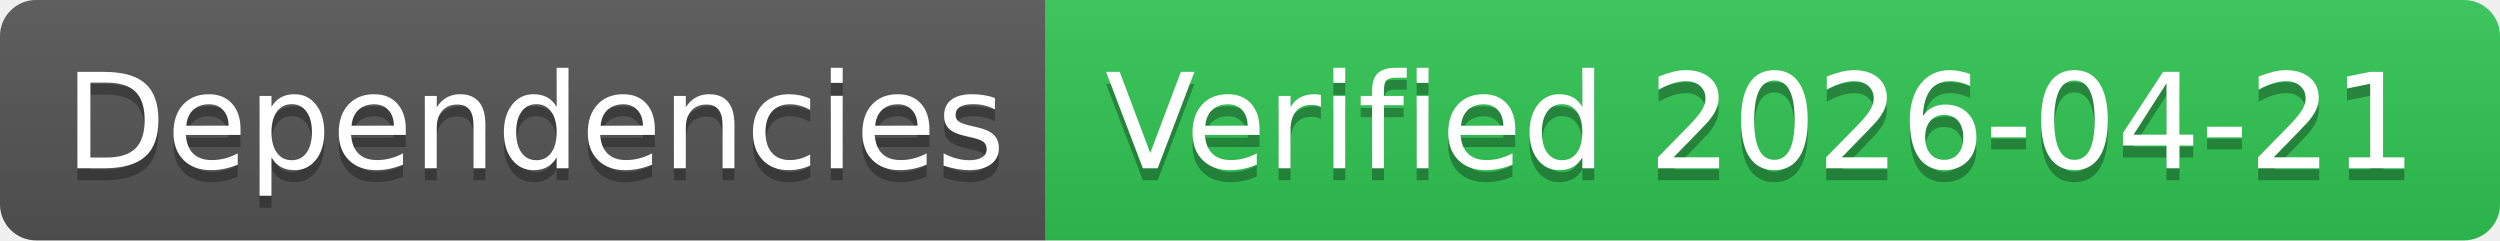
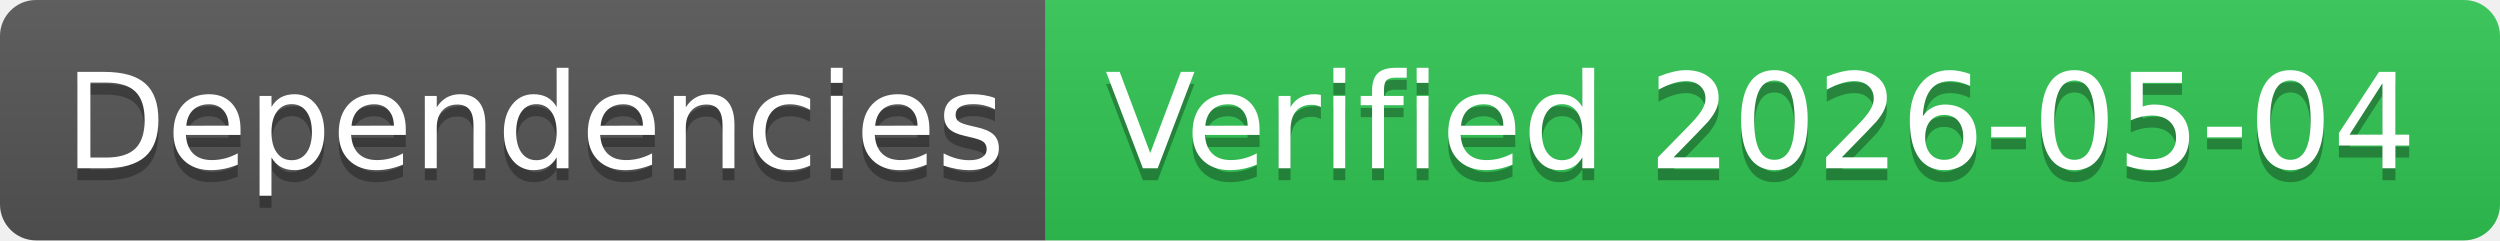
- <svg xmlns="http://www.w3.org/2000/svg" width="208" height="20" role="img" aria-label="Dependencies: Verified 2026-04-21">
+ <svg xmlns="http://www.w3.org/2000/svg" width="208" height="20" role="img" aria-label="Dependencies: Verified 2026-05-04">
  <linearGradient id="s" x2="0" y2="100%">
    <stop offset="0" stop-color="#bbb" stop-opacity=".1" />
    <stop offset="1" stop-opacity=".1" />
  </linearGradient>
  <clipPath id="r">
    <rect width="208" height="20" rx="3" fill="#fff" />
  </clipPath>
  <g clip-path="url(#r)">
    <rect width="87" height="20" fill="#555" />
    <rect x="87" width="121" height="20" fill="#31c653" />
    <rect width="208" height="20" fill="url(#s)" />
  </g>
  <g fill="#fff" text-anchor="middle" font-family="Verdana,Geneva,DejaVu Sans,sans-serif" text-rendering="geometricPrecision" font-size="110">
    <text aria-hidden="true" x="445" y="150" fill="#010101" fill-opacity=".3" transform="scale(.1)" textLength="770">Dependencies</text>
    <text x="445" y="140" transform="scale(.1)" fill="#fff" textLength="770">Dependencies</text>
-     <text aria-hidden="true" x="1465" y="150" fill="#010101" fill-opacity=".3" transform="scale(.1)" textLength="1110">Verified 2026-04-21</text>
-     <text x="1465" y="140" transform="scale(.1)" fill="#fff" textLength="1110">Verified 2026-04-21</text>
+     <text aria-hidden="true" x="1465" y="150" fill="#010101" fill-opacity=".3" transform="scale(.1)" textLength="1110">Verified 2026-05-04</text>
+     <text x="1465" y="140" transform="scale(.1)" fill="#fff" textLength="1110">Verified 2026-05-04</text>
  </g>
</svg>
